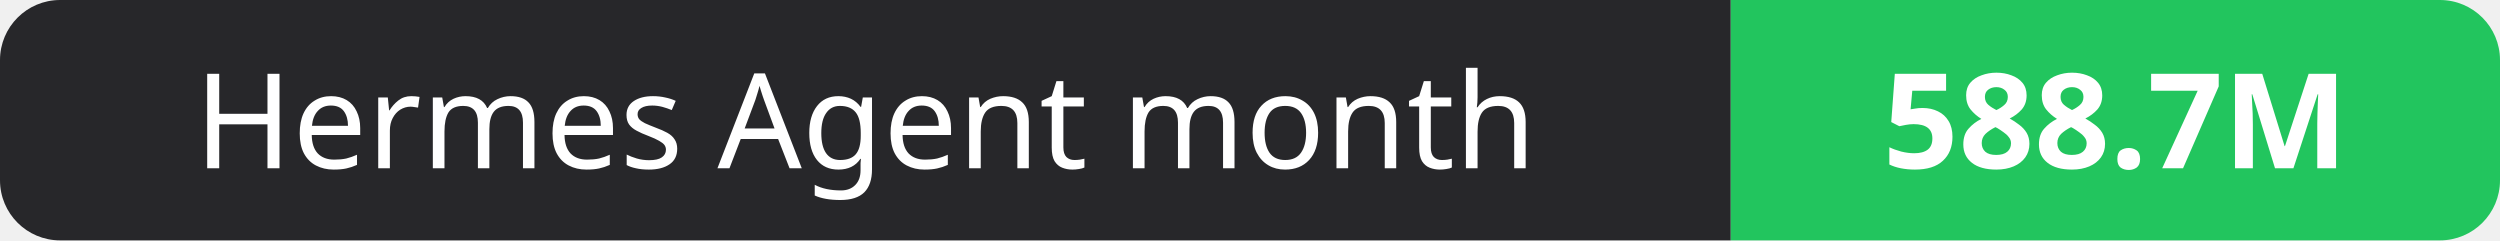
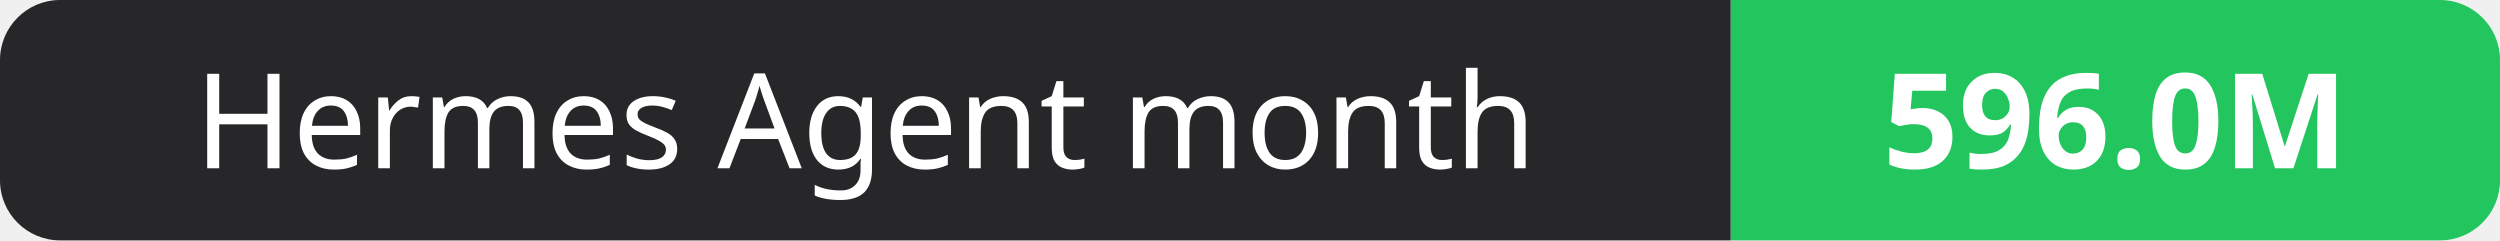
- <svg xmlns="http://www.w3.org/2000/svg" width="208" height="20" role="img" aria-label="Hermes Agent month: 588.7M">
+ <svg xmlns="http://www.w3.org/2000/svg" width="208" height="20" role="img" aria-label="Hermes Agent month: 596.0M">
  <clipPath id="r">
    <rect width="208" height="20" rx="5" fill="#fff" />
  </clipPath>
  <g clip-path="url(#r)">
    <rect width="144" height="20" fill="#27272a" />
    <rect x="144" width="64" height="20" fill="#22c55e" />
  </g>
  <g fill="#fff" text-anchor="middle" font-family="Verdana,Geneva,sans-serif" font-size="11">
    <text x="72.0" y="14">Hermes Agent month</text>
-     <text x="176.0" y="14" font-weight="700">588.7M</text>
+     <text x="176.0" y="14" font-weight="700">596.0M</text>
  </g>
</svg>
